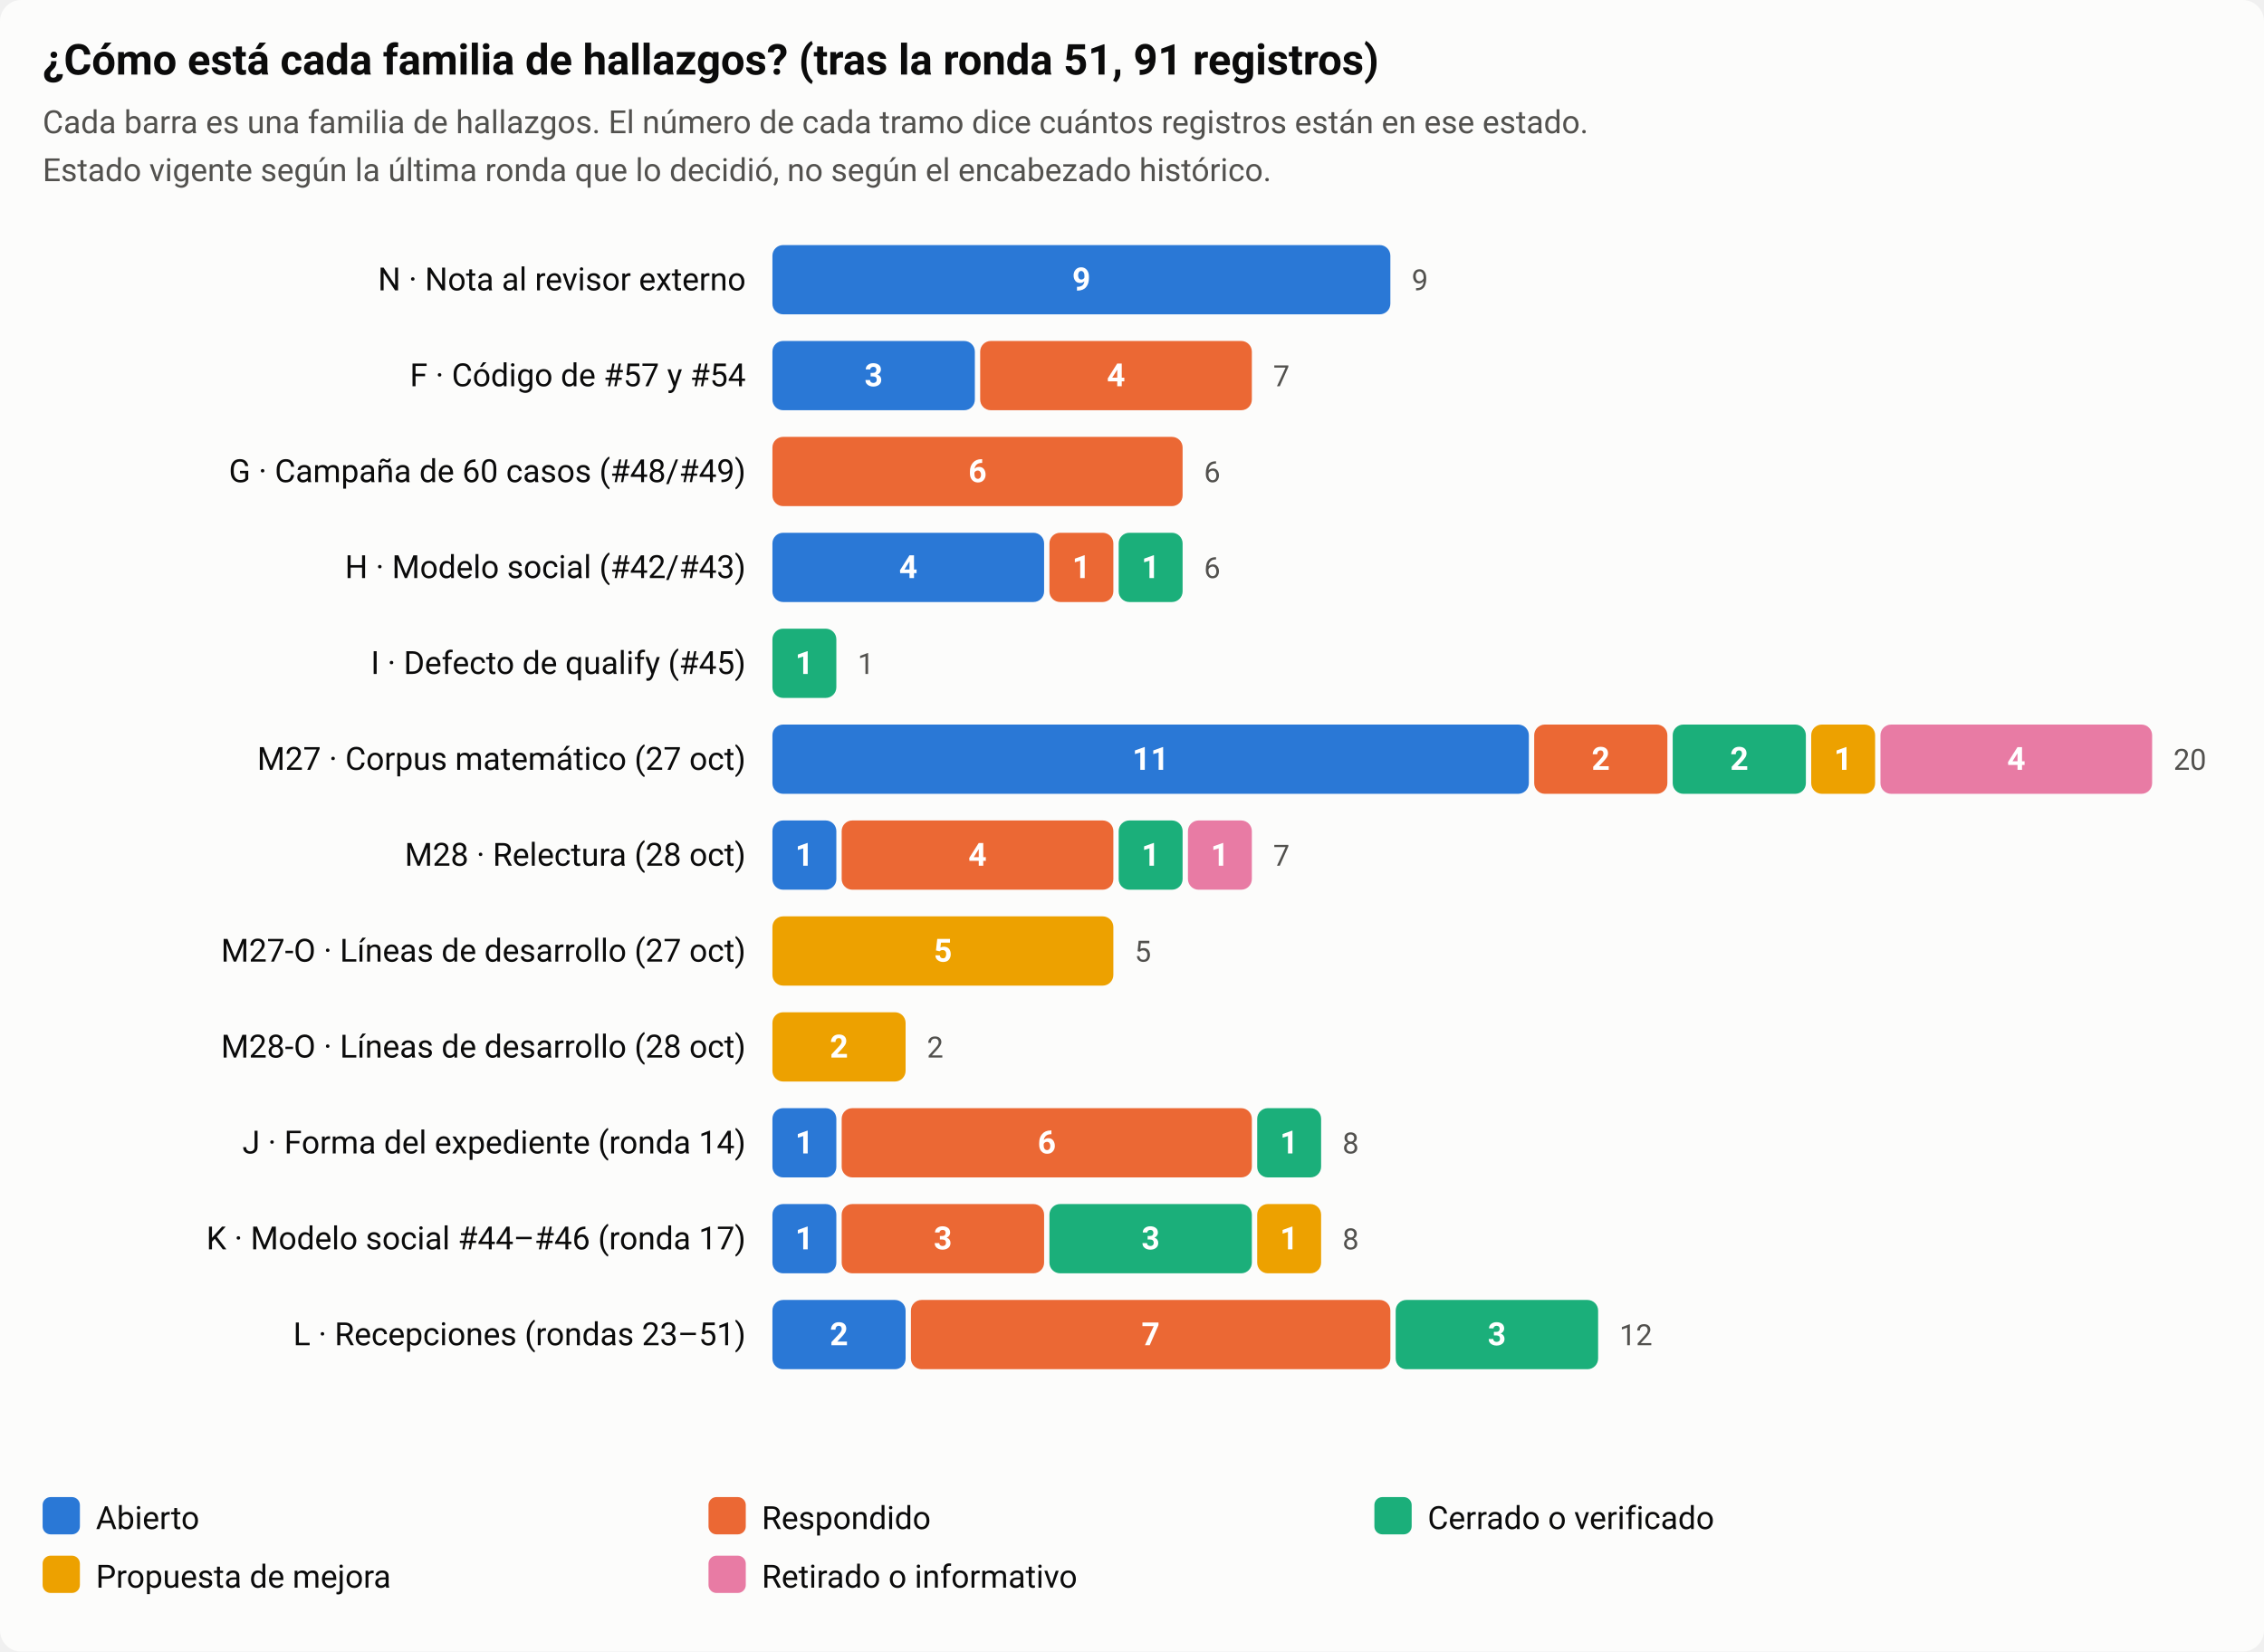
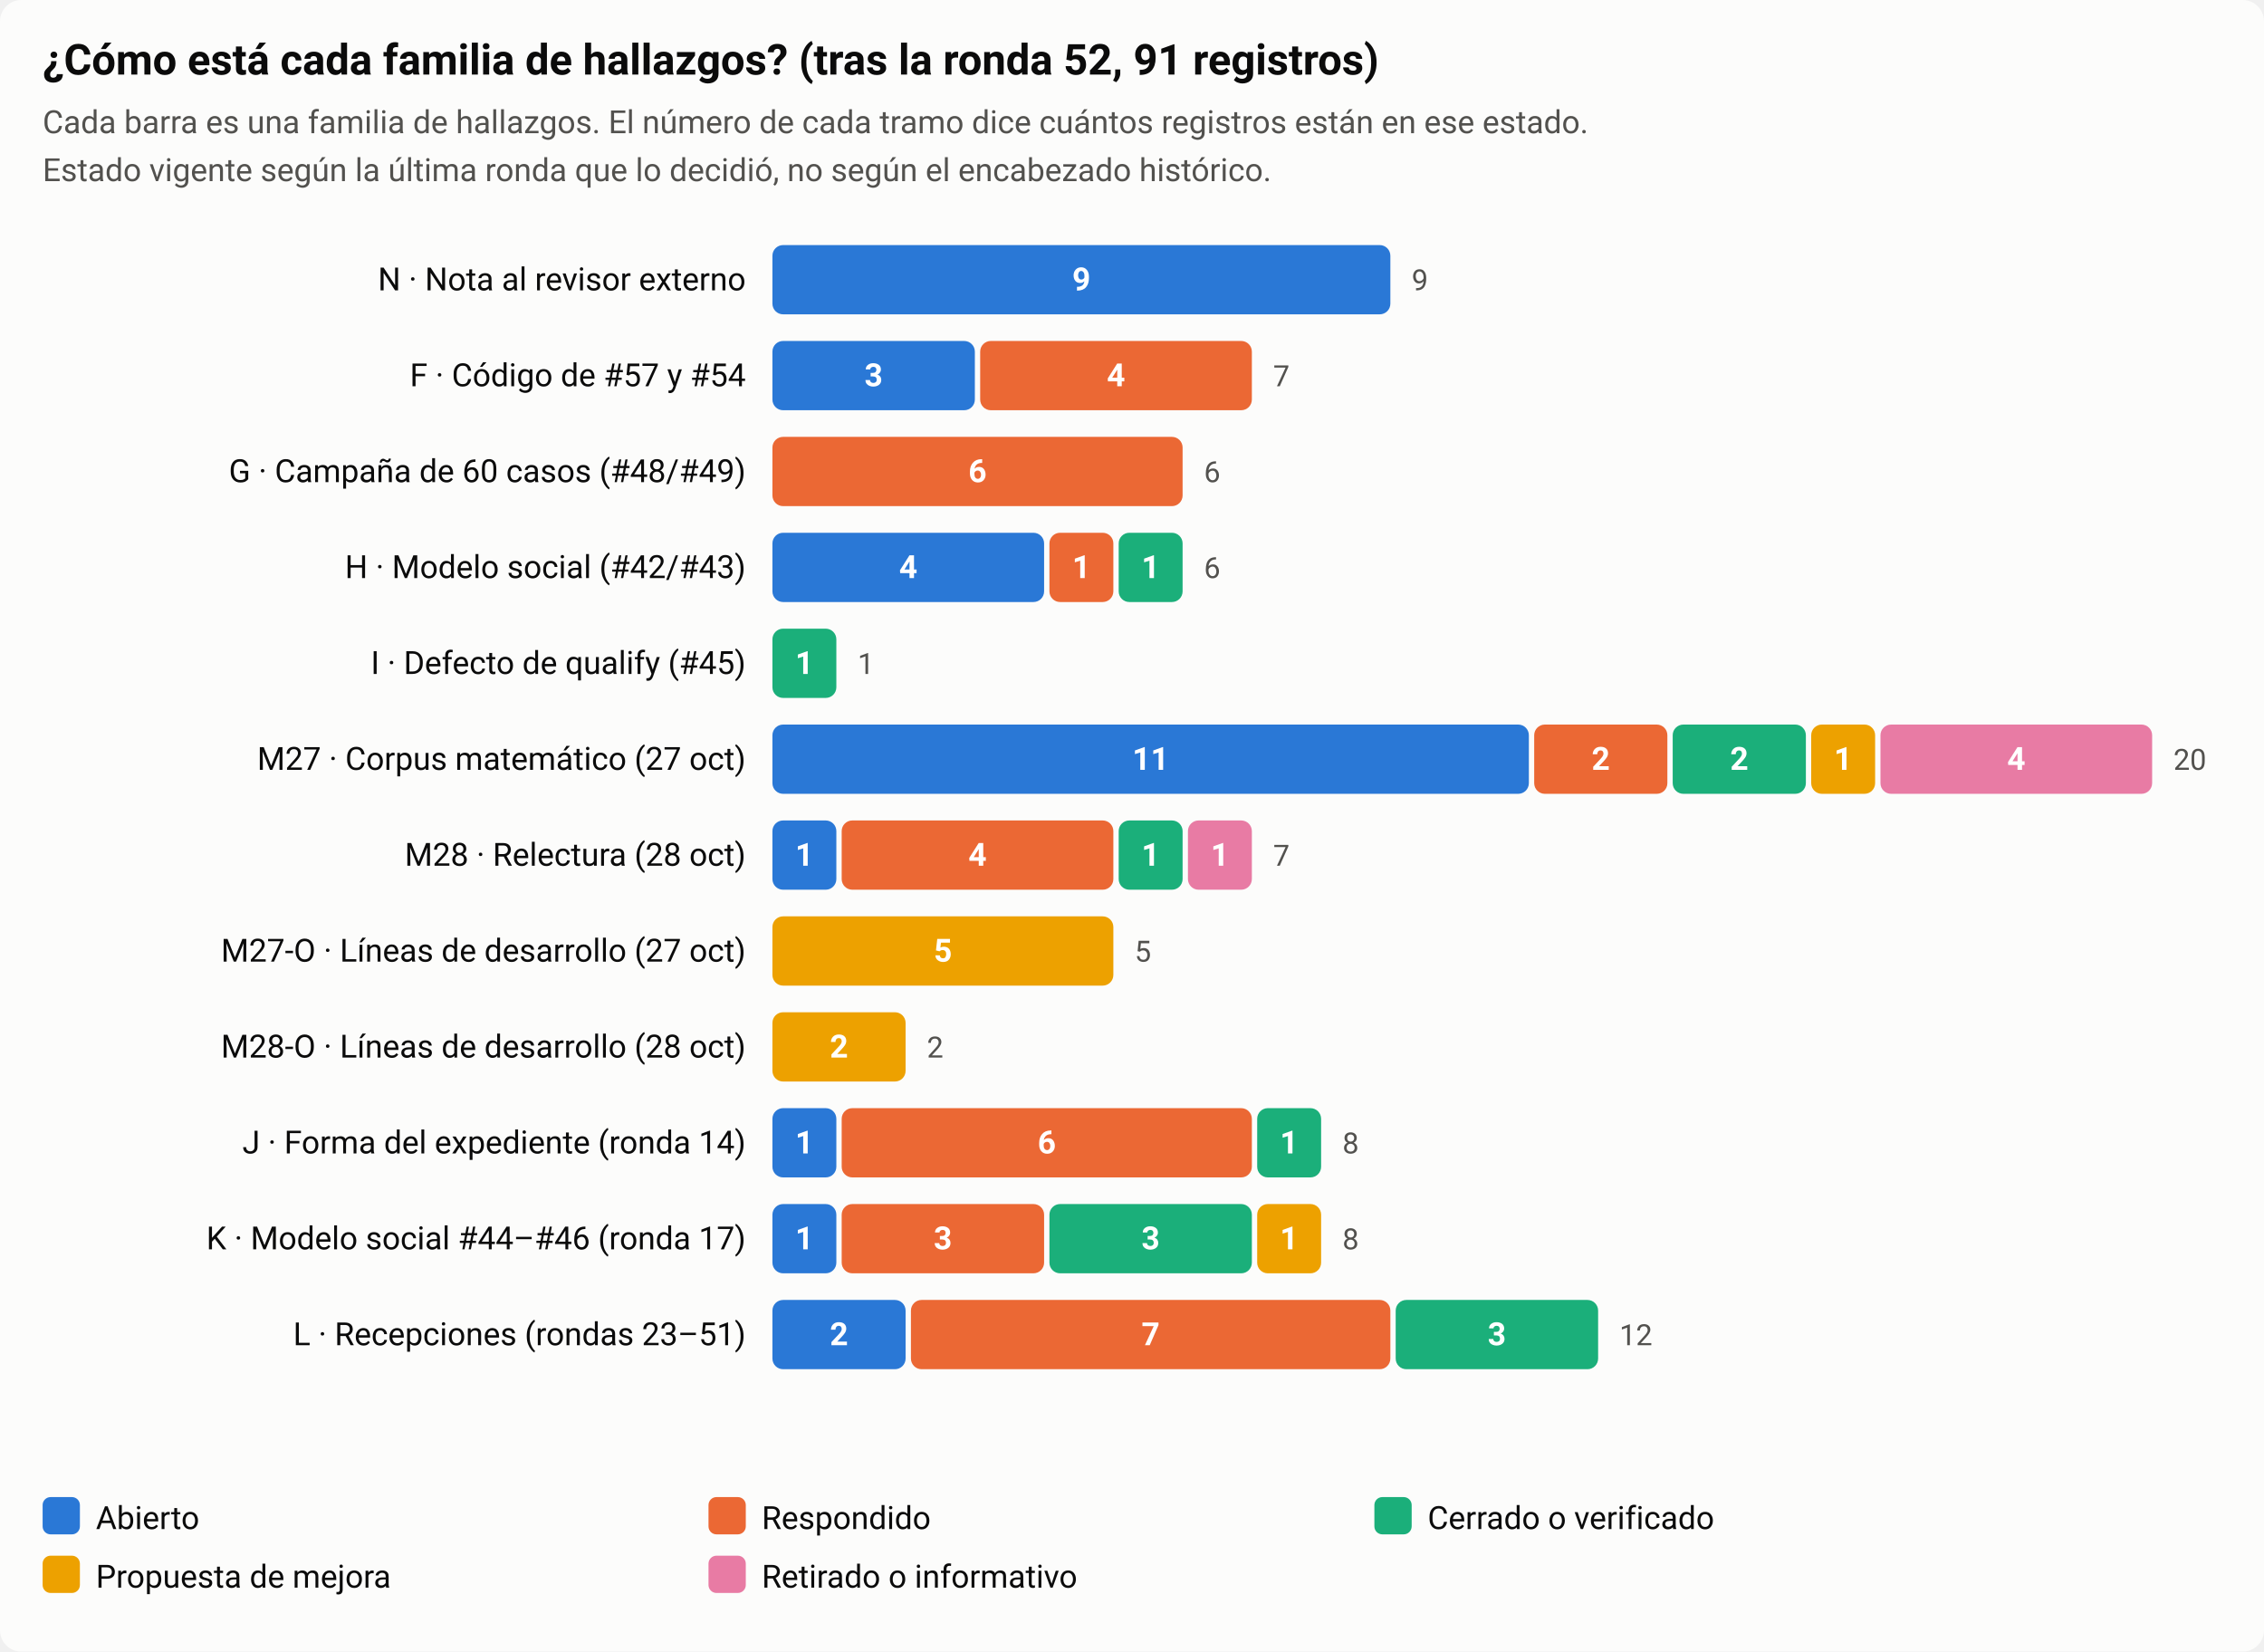
<svg xmlns="http://www.w3.org/2000/svg" viewBox="0 0 850 620" width="850" height="620" role="img" aria-label="Estado de los 79 registros de la auditoría por familia">
  <style>
  .ink{fill:#0b0b0b}.ink2{fill:#52514e}.bg{fill:#fcfcfb}.grid{stroke:#e4e3df}
  .s0{fill:#2a78d6}.s1{fill:#eb6834}.s2{fill:#1baf7a}.s3{fill:#eda100}.s4{fill:#e87ba4}
  .a0{fill:#2a78d6}.a1{fill:#eb6834}.a0s{stroke:#2a78d6}.a1s{stroke:#eb6834}
  text{font-family:system-ui,-apple-system,Segoe UI,Roboto,sans-serif}
  @media (prefers-color-scheme: dark){
    .ink{fill:#f0efec}.ink2{fill:#c3c2b7}.bg{fill:#1a1a19}.grid{stroke:#383835}
    .s0{fill:#3987e5}.s1{fill:#d95926}.s2{fill:#199e70}.s3{fill:#c98500}.s4{fill:#d55181}
    .a0{fill:#3987e5}.a1{fill:#d95926}.a0s{stroke:#3987e5}.a1s{stroke:#d95926}
  }
</style>
  <rect class="bg" width="850" height="620" rx="8" />
-   <text class="ink" x="16" y="28" font-size="16" font-weight="600">¿Cómo está cada familia de hallazgos? (tras la ronda 51, 91 registros)</text>
+   <text class="ink" x="16" y="28" font-size="16" font-weight="600">¿Cómo está cada familia de hallazgos? (tras la ronda 52, 91 registros)</text>
  <text class="ink2" x="16" y="50" font-size="12">Cada barra es una familia de hallazgos. El número de cada tramo dice cuántos registros están en ese estado.</text>
  <text class="ink2" x="16" y="68" font-size="12">Estado vigente según la última ronda que lo decidió, no según el encabezado histórico.</text>
  <text class="ink" x="280" y="109" font-size="12" text-anchor="end">N · Nota al revisor externo</text>
  <rect class="s0" x="290" y="92" width="232" height="26" rx="4" />
  <text x="406.0" y="109" font-size="12" font-weight="600" text-anchor="middle" fill="#fff">9</text>
  <text class="ink2" x="530" y="109" font-size="11">9</text>
  <text class="ink" x="280" y="145" font-size="12" text-anchor="end">F · Código de #57 y #54</text>
  <rect class="s0" x="290" y="128" width="76" height="26" rx="4" />
  <text x="328.0" y="145" font-size="12" font-weight="600" text-anchor="middle" fill="#fff">3</text>
  <rect class="s1" x="368" y="128" width="102" height="26" rx="4" />
  <text x="419.0" y="145" font-size="12" font-weight="600" text-anchor="middle" fill="#fff">4</text>
  <text class="ink2" x="478" y="145" font-size="11">7</text>
  <text class="ink" x="280" y="181" font-size="12" text-anchor="end">G · Campaña de 60 casos (#48/#49)</text>
  <rect class="s1" x="290" y="164" width="154" height="26" rx="4" />
  <text x="367.0" y="181" font-size="12" font-weight="600" text-anchor="middle" fill="#fff">6</text>
  <text class="ink2" x="452" y="181" font-size="11">6</text>
  <text class="ink" x="280" y="217" font-size="12" text-anchor="end">H · Modelo social (#42/#43)</text>
  <rect class="s0" x="290" y="200" width="102" height="26" rx="4" />
  <text x="341.0" y="217" font-size="12" font-weight="600" text-anchor="middle" fill="#fff">4</text>
  <rect class="s1" x="394" y="200" width="24" height="26" rx="4" />
  <text x="406.0" y="217" font-size="12" font-weight="600" text-anchor="middle" fill="#fff">1</text>
  <rect class="s2" x="420" y="200" width="24" height="26" rx="4" />
  <text x="432.0" y="217" font-size="12" font-weight="600" text-anchor="middle" fill="#fff">1</text>
  <text class="ink2" x="452" y="217" font-size="11">6</text>
  <text class="ink" x="280" y="253" font-size="12" text-anchor="end">I · Defecto de qualify (#45)</text>
  <rect class="s2" x="290" y="236" width="24" height="26" rx="4" />
  <text x="302.0" y="253" font-size="12" font-weight="600" text-anchor="middle" fill="#fff">1</text>
  <text class="ink2" x="322" y="253" font-size="11">1</text>
  <text class="ink" x="280" y="289" font-size="12" text-anchor="end">M27 · Corpus matemático (27 oct)</text>
  <rect class="s0" x="290" y="272" width="284" height="26" rx="4" />
  <text x="432.0" y="289" font-size="12" font-weight="600" text-anchor="middle" fill="#fff">11</text>
  <rect class="s1" x="576" y="272" width="50" height="26" rx="4" />
  <text x="601.0" y="289" font-size="12" font-weight="600" text-anchor="middle" fill="#fff">2</text>
  <rect class="s2" x="628" y="272" width="50" height="26" rx="4" />
  <text x="653.0" y="289" font-size="12" font-weight="600" text-anchor="middle" fill="#fff">2</text>
  <rect class="s3" x="680" y="272" width="24" height="26" rx="4" />
  <text x="692.0" y="289" font-size="12" font-weight="600" text-anchor="middle" fill="#fff">1</text>
  <rect class="s4" x="706" y="272" width="102" height="26" rx="4" />
  <text x="757.0" y="289" font-size="12" font-weight="600" text-anchor="middle" fill="#fff">4</text>
  <text class="ink2" x="816" y="289" font-size="11">20</text>
  <text class="ink" x="280" y="325" font-size="12" text-anchor="end">M28 · Relectura (28 oct)</text>
  <rect class="s0" x="290" y="308" width="24" height="26" rx="4" />
  <text x="302.0" y="325" font-size="12" font-weight="600" text-anchor="middle" fill="#fff">1</text>
  <rect class="s1" x="316" y="308" width="102" height="26" rx="4" />
  <text x="367.0" y="325" font-size="12" font-weight="600" text-anchor="middle" fill="#fff">4</text>
  <rect class="s2" x="420" y="308" width="24" height="26" rx="4" />
  <text x="432.0" y="325" font-size="12" font-weight="600" text-anchor="middle" fill="#fff">1</text>
  <rect class="s4" x="446" y="308" width="24" height="26" rx="4" />
  <text x="458.0" y="325" font-size="12" font-weight="600" text-anchor="middle" fill="#fff">1</text>
  <text class="ink2" x="478" y="325" font-size="11">7</text>
  <text class="ink" x="280" y="361" font-size="12" text-anchor="end">M27-O · Líneas de desarrollo (27 oct)</text>
  <rect class="s3" x="290" y="344" width="128" height="26" rx="4" />
  <text x="354.0" y="361" font-size="12" font-weight="600" text-anchor="middle" fill="#fff">5</text>
  <text class="ink2" x="426" y="361" font-size="11">5</text>
  <text class="ink" x="280" y="397" font-size="12" text-anchor="end">M28-O · Líneas de desarrollo (28 oct)</text>
  <rect class="s3" x="290" y="380" width="50" height="26" rx="4" />
  <text x="315.0" y="397" font-size="12" font-weight="600" text-anchor="middle" fill="#fff">2</text>
  <text class="ink2" x="348" y="397" font-size="11">2</text>
  <text class="ink" x="280" y="433" font-size="12" text-anchor="end">J · Forma del expediente (ronda 14)</text>
  <rect class="s0" x="290" y="416" width="24" height="26" rx="4" />
  <text x="302.0" y="433" font-size="12" font-weight="600" text-anchor="middle" fill="#fff">1</text>
  <rect class="s1" x="316" y="416" width="154" height="26" rx="4" />
  <text x="393.0" y="433" font-size="12" font-weight="600" text-anchor="middle" fill="#fff">6</text>
  <rect class="s2" x="472" y="416" width="24" height="26" rx="4" />
  <text x="484.0" y="433" font-size="12" font-weight="600" text-anchor="middle" fill="#fff">1</text>
  <text class="ink2" x="504" y="433" font-size="11">8</text>
  <text class="ink" x="280" y="469" font-size="12" text-anchor="end">K · Modelo social #44–#46 (ronda 17)</text>
  <rect class="s0" x="290" y="452" width="24" height="26" rx="4" />
  <text x="302.0" y="469" font-size="12" font-weight="600" text-anchor="middle" fill="#fff">1</text>
  <rect class="s1" x="316" y="452" width="76" height="26" rx="4" />
  <text x="354.0" y="469" font-size="12" font-weight="600" text-anchor="middle" fill="#fff">3</text>
  <rect class="s2" x="394" y="452" width="76" height="26" rx="4" />
  <text x="432.0" y="469" font-size="12" font-weight="600" text-anchor="middle" fill="#fff">3</text>
  <rect class="s3" x="472" y="452" width="24" height="26" rx="4" />
  <text x="484.0" y="469" font-size="12" font-weight="600" text-anchor="middle" fill="#fff">1</text>
  <text class="ink2" x="504" y="469" font-size="11">8</text>
  <text class="ink" x="280" y="505" font-size="12" text-anchor="end">L · Recepciones (rondas 23–51)</text>
  <rect class="s0" x="290" y="488" width="50" height="26" rx="4" />
  <text x="315.0" y="505" font-size="12" font-weight="600" text-anchor="middle" fill="#fff">2</text>
  <rect class="s1" x="342" y="488" width="180" height="26" rx="4" />
  <text x="432.0" y="505" font-size="12" font-weight="600" text-anchor="middle" fill="#fff">7</text>
  <rect class="s2" x="524" y="488" width="76" height="26" rx="4" />
  <text x="562.0" y="505" font-size="12" font-weight="600" text-anchor="middle" fill="#fff">3</text>
  <text class="ink2" x="608" y="505" font-size="11">12</text>
  <rect class="s0" x="16" y="562" width="14" height="14" rx="3" />
  <text class="ink" x="36" y="574" font-size="12">Abierto</text>
  <rect class="s1" x="266" y="562" width="14" height="14" rx="3" />
  <text class="ink" x="286" y="574" font-size="12">Respondido</text>
  <rect class="s2" x="516" y="562" width="14" height="14" rx="3" />
  <text class="ink" x="536" y="574" font-size="12">Cerrado o verificado</text>
  <rect class="s3" x="16" y="584" width="14" height="14" rx="3" />
  <text class="ink" x="36" y="596" font-size="12">Propuesta de mejora</text>
  <rect class="s4" x="266" y="584" width="14" height="14" rx="3" />
  <text class="ink" x="286" y="596" font-size="12">Retirado o informativo</text>
</svg>
